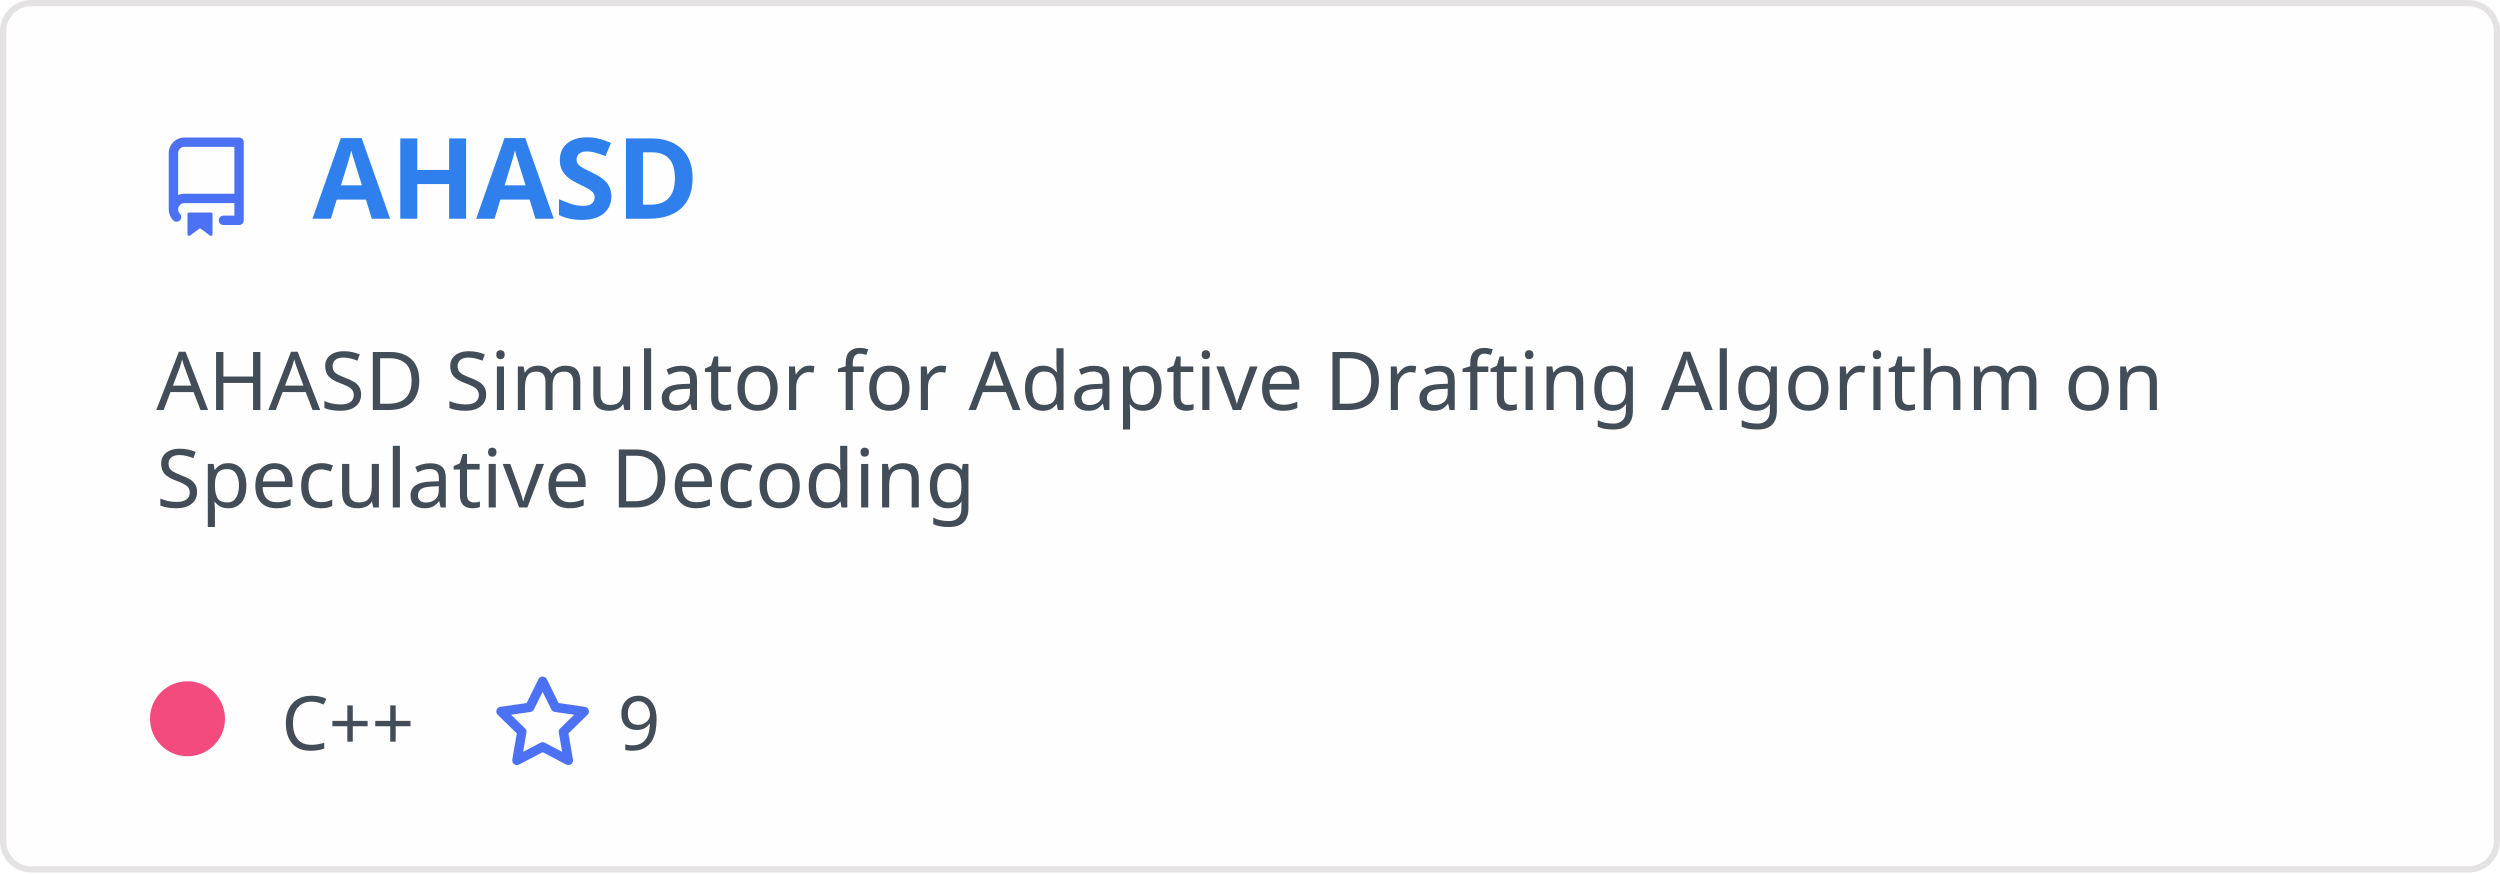
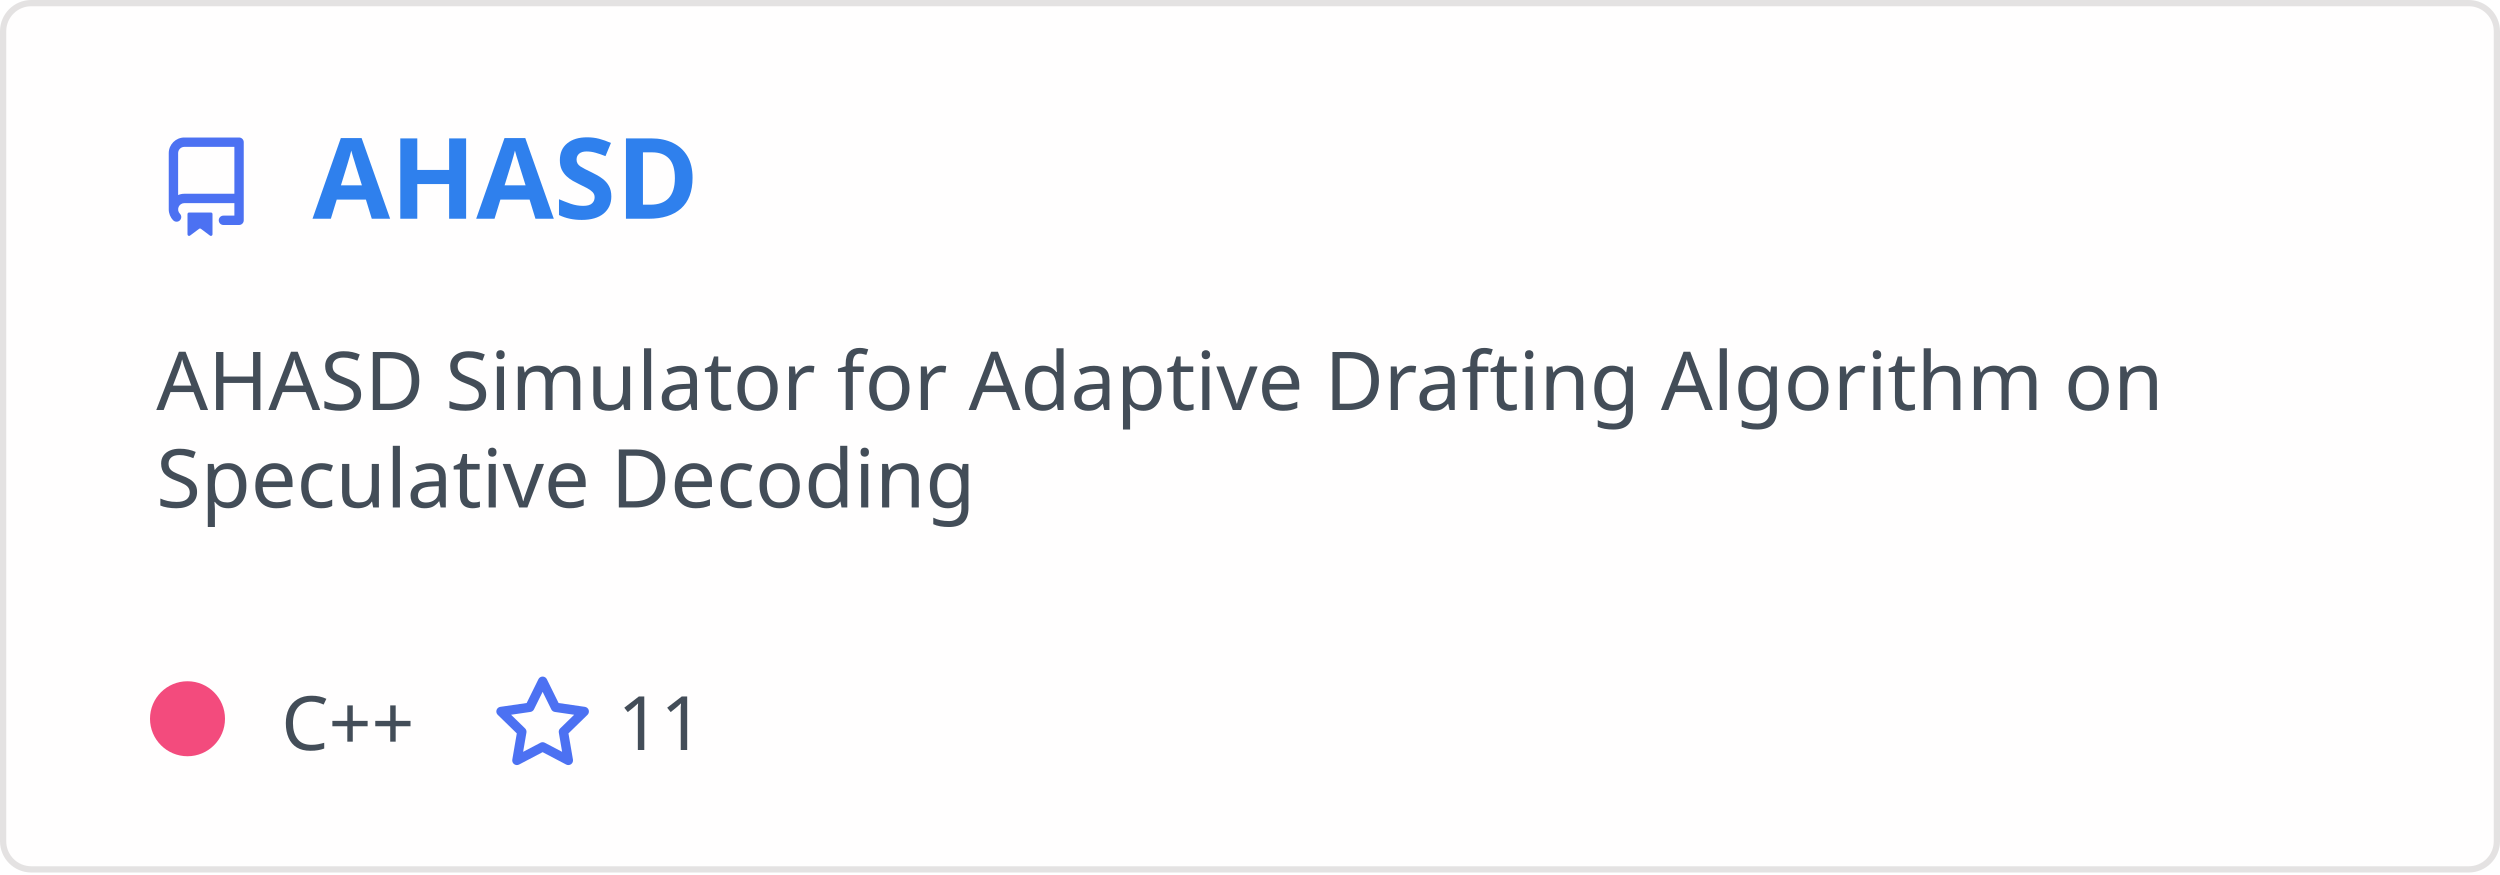
<svg xmlns="http://www.w3.org/2000/svg" width="400" height="140" viewBox="0 0 400 140" fill="none" role="img" aria-labelledby="descId">
  <style>
          .header {
            font: 600 18px 'Segoe UI', Ubuntu, Sans-Serif;
            fill: #2f80ed;
            animation: fadeInAnimation 0.8s ease-in-out forwards;
          }
          @supports(-moz-appearance: auto) {
            /* Selector detects Firefox */
            .header { font-size: 15.5px; }
          }

    .description {
      font: 400 13px 'Segoe UI', Ubuntu, Sans-Serif;fill: #434d58;

    }
    .gray { font: 400 12px 'Segoe UI', Ubuntu, Sans-Serif; fill: #434d58 }
    .badge { font: 600 11px 'Segoe UI', Ubuntu, Sans-Serif; }
    .badge rect { opacity: 0.2; stroke: #434d58 }
    .badge text { fill: #434d58 }

    .stat { font: 400 12px 'Segoe UI', Ubuntu, Sans-Serif; fill: #434d58 }
    .stagger {
      opacity: 0;
      animation: fadeInAnimation 0.3s ease-in-out forwards;
    }
    .not_bold { font-weight: 400 }
    .bold { font-weight: 700 }
    .icon {
      fill: #4c71f2;
      display: block;
    }




      /* Animations */
      @keyframes scaleInAnimation {
        from {
          transform: translate(-5px, 5px) scale(0);
        }
        to {
          transform: translate(-5px, 5px) scale(1);
        }
      }
      @keyframes fadeInAnimation {
        from {
          opacity: 0;
        }
        to {
          opacity: 1;
        }
      }

          * { animation-duration: 0s !important; animation-delay: 0s !important; }
        </style>
  <defs>


        </defs>
  <rect data-testid="card-bg" class="card-bg" x="0.5" y="0.5" rx="4.5" height="99%" stroke="#e4e2e2" width="399" fill="#fffefe" stroke-opacity="1" />
  <g data-testid="card-title" transform="translate(25, 35)">
    <g transform="translate(0, 0)">
      <svg class="icon" x="0" y="-13" viewBox="0 0 16 16" version="1.1" width="16" height="16">
        <path fill-rule="evenodd" d="M2 2.5A2.5 2.5 0 014.5 0h8.75a.75.75 0 01.75.75v12.5a.75.75 0 01-.75.75h-2.5a.75.75 0 110-1.5h1.75v-2h-8a1 1 0 00-.714 1.7.75.75 0 01-1.072 1.05A2.495 2.495 0 012 11.5v-9zm10.5-1V9h-8c-.356 0-.694.074-1 .208V2.5a1 1 0 011-1h8zM5 12.25v3.25a.25.25 0 00.4.2l1.45-1.087a.25.25 0 01.3 0L8.6 15.7a.25.25 0 00.4-.2v-3.25a.25.25 0 00-.25-.25h-3.5a.25.25 0 00-.25.25z" />
      </svg>
    </g>
    <g transform="translate(25, 0)">
      <text x="0" y="0" class="header" data-testid="header">AHASD</text>
    </g>
  </g>
  <g data-testid="main-card-body" transform="translate(0, 55)">
    <text class="description" x="25" y="-5">
      <tspan dy="1.2em" x="25">AHASD Simulator for Adaptive Drafting Algorithm on</tspan>
      <tspan dy="1.2em" x="25">Speculative Decoding</tspan>
    </text>
    <g transform="translate(30, 65)">
      <g transform="translate(0, 0)">
        <g data-testid="primary-lang">
          <circle data-testid="lang-color" cx="0" cy="-5" r="6" fill="#f34b7d" />
          <text data-testid="lang-name" class="gray" x="15">C++</text>
        </g>
      </g>
      <g transform="translate(48.82, 0)">
        <g transform="translate(0, 0)">
          <svg class="icon" y="-12" viewBox="0 0 16 16" version="1.1" width="16" height="16">
            <path fill-rule="evenodd" d="M8 .25a.75.75 0 01.673.418l1.882 3.815 4.21.612a.75.75 0 01.416 1.279l-3.046 2.97.719 4.192a.75.75 0 01-1.088.791L8 12.347l-3.766 1.98a.75.75 0 01-1.088-.79l.72-4.194L.818 6.374a.75.75 0 01.416-1.28l4.21-.611L7.327.668A.75.75 0 018 .25zm0 2.445L6.615 5.5a.75.75 0 01-.564.41l-3.097.45 2.24 2.184a.75.75 0 01.216.664l-.528 3.084 2.769-1.456a.75.75 0 01.698 0l2.77 1.456-.53-3.084a.75.75 0 01.216-.664l2.24-2.183-3.096-.45a.75.75 0 01-.564-.41L8 2.694v.001z" />
          </svg>
        </g>
        <g transform="translate(20, 0)">
-           <text data-testid="stargazers" class="gray">9</text>
+           <text data-testid="stargazers" class="gray">11</text>
        </g>
      </g>
    </g>
    <svg x="0" y="0">
      <g transform="translate(-3, 88)">

    </g>
    </svg>
  </g>
</svg>
